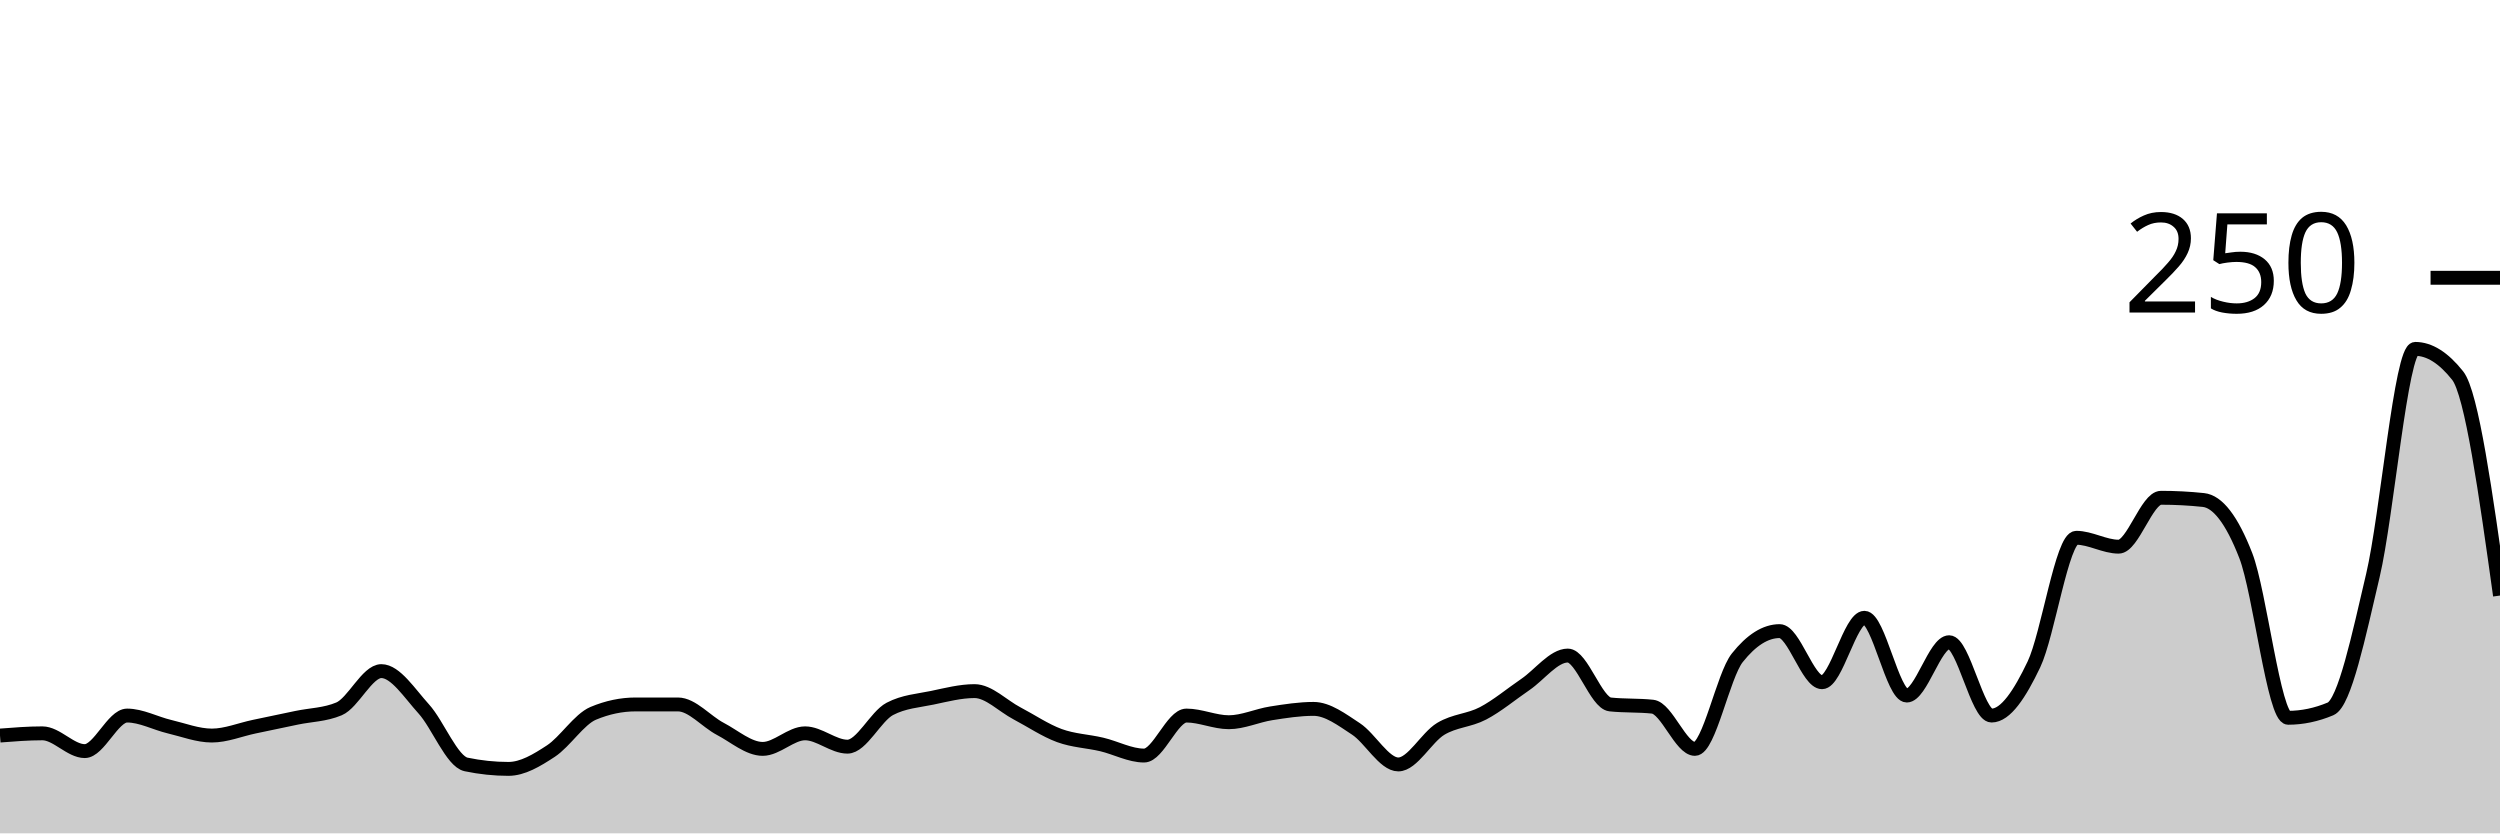
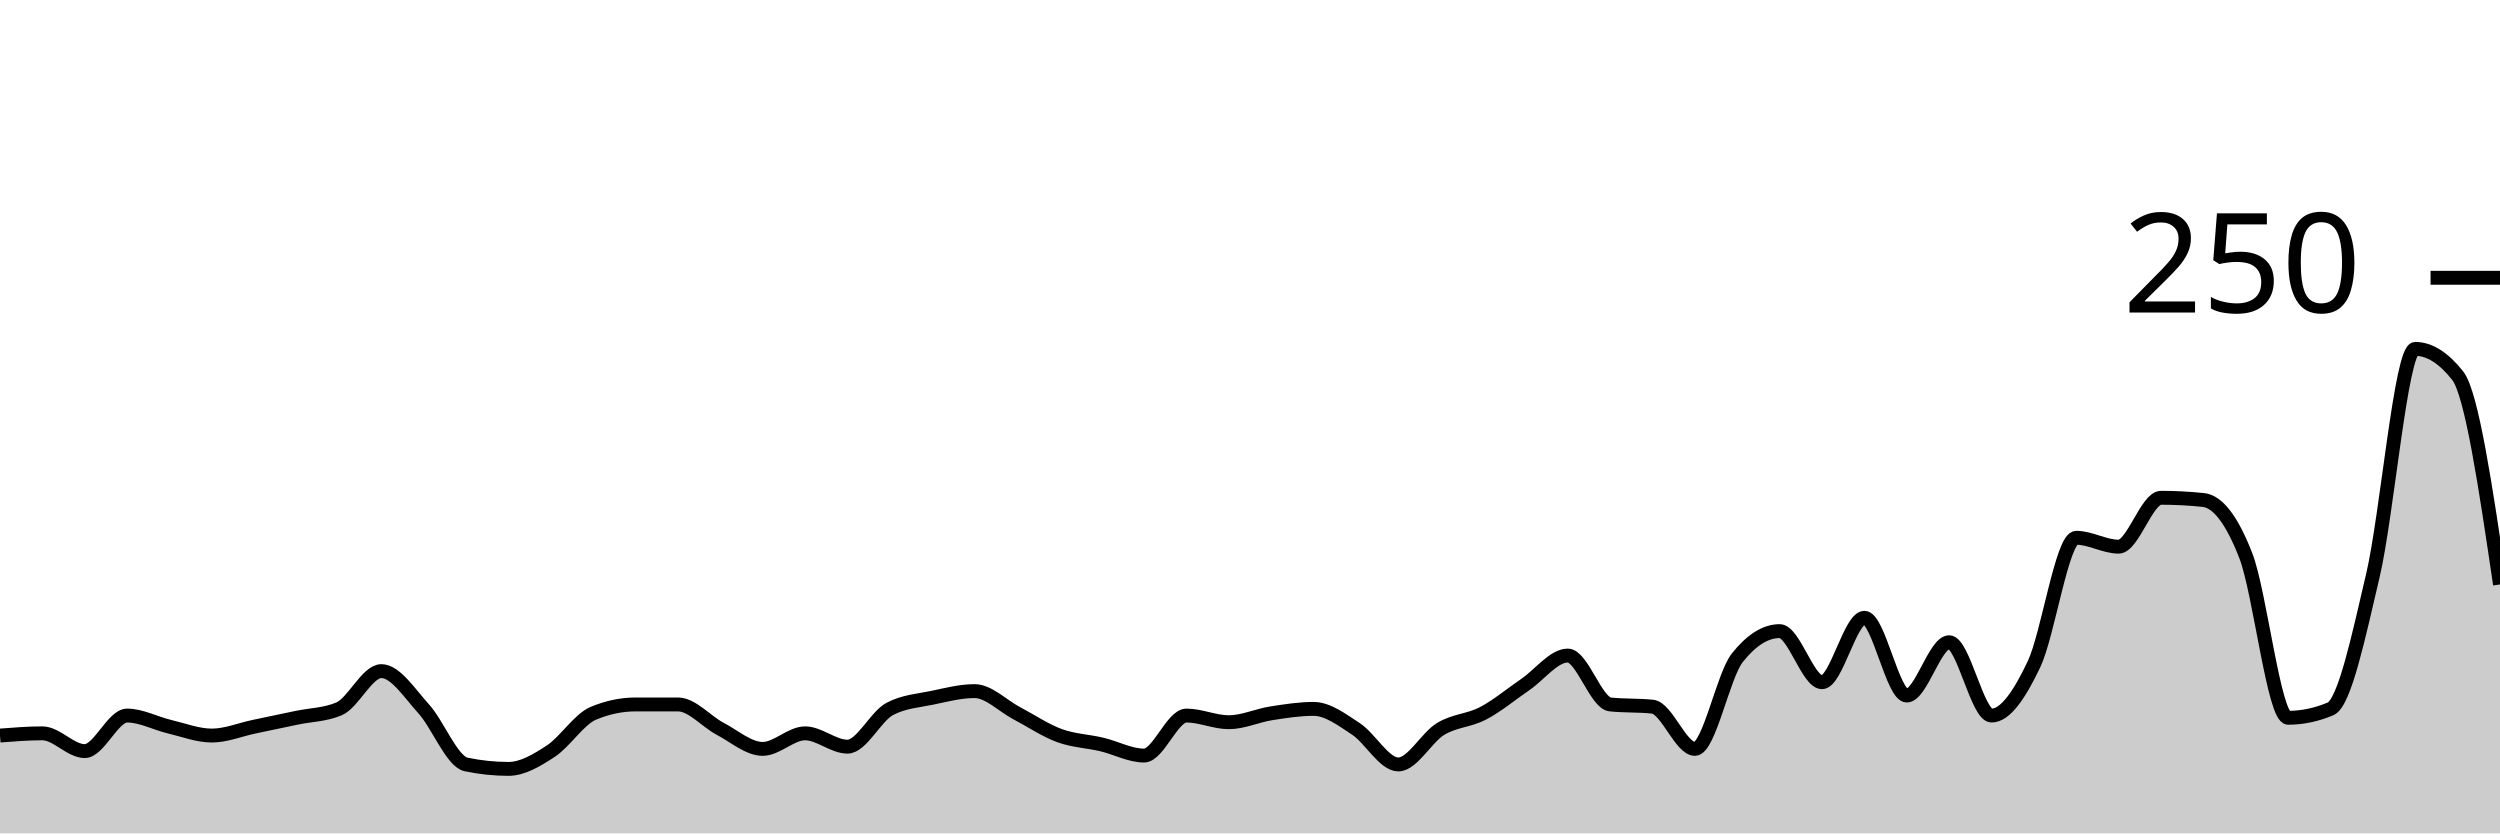
<svg xmlns="http://www.w3.org/2000/svg" viewBox="0 0 180 60">
  <g transform="translate(0,20)">
-     <path class="area" fill="rgba(0, 0, 0, 0.2)" d="M0,32.96C1.017,32.88,2.034,32.8,3.051,32.8C4.068,32.8,5.085,34.08,6.102,34.08C7.119,34.08,8.136,31.52,9.153,31.52C10.169,31.52,11.186,32.08,12.203,32.32C13.22,32.56,14.237,32.96,15.254,32.96C16.271,32.96,17.288,32.533,18.305,32.32C19.322,32.107,20.339,31.893,21.356,31.68C22.373,31.467,23.39,31.467,24.407,31.04C25.424,30.613,26.441,28.32,27.458,28.32C28.475,28.32,29.492,29.92,30.508,31.04C31.525,32.16,32.542,34.827,33.559,35.04C34.576,35.253,35.593,35.36,36.61,35.36C37.627,35.36,38.644,34.747,39.661,34.08C40.678,33.413,41.695,31.787,42.712,31.36C43.729,30.933,44.746,30.72,45.763,30.72C46.78,30.72,47.797,30.72,48.814,30.72C49.831,30.72,50.847,31.947,51.864,32.48C52.881,33.013,53.898,33.92,54.915,33.92C55.932,33.92,56.949,32.8,57.966,32.8C58.983,32.8,60,33.76,61.017,33.76C62.034,33.76,63.051,31.573,64.068,31.04C65.085,30.507,66.102,30.453,67.119,30.24C68.136,30.027,69.153,29.76,70.169,29.76C71.186,29.76,72.203,30.827,73.22,31.36C74.237,31.893,75.254,32.587,76.271,32.96C77.288,33.333,78.305,33.36,79.322,33.6C80.339,33.84,81.356,34.4,82.373,34.4C83.39,34.4,84.407,31.52,85.424,31.52C86.441,31.52,87.458,32,88.475,32C89.492,32,90.508,31.52,91.525,31.36C92.542,31.2,93.559,31.04,94.576,31.04C95.593,31.04,96.61,31.813,97.627,32.48C98.644,33.147,99.661,35.04,100.678,35.04C101.695,35.04,102.712,33.093,103.729,32.48C104.746,31.867,105.763,31.893,106.78,31.36C107.797,30.827,108.814,29.973,109.831,29.28C110.847,28.587,111.864,27.2,112.881,27.2C113.898,27.2,114.915,30.613,115.932,30.72C116.949,30.827,117.966,30.773,118.983,30.88C120,30.987,121.017,33.92,122.034,33.92C123.051,33.92,124.068,28.64,125.085,27.36C126.102,26.08,127.119,25.44,128.136,25.44C129.153,25.44,130.169,29.12,131.186,29.12C132.203,29.12,133.22,24.48,134.237,24.48C135.254,24.48,136.271,30.08,137.288,30.08C138.305,30.08,139.322,26.24,140.339,26.24C141.356,26.24,142.373,31.52,143.39,31.52C144.407,31.52,145.424,29.973,146.441,27.84C147.458,25.707,148.475,18.72,149.492,18.72C150.508,18.72,151.525,19.36,152.542,19.36C153.559,19.36,154.576,15.84,155.593,15.84C156.61,15.84,157.627,15.893,158.644,16C159.661,16.107,160.678,17.387,161.695,20C162.712,22.613,163.729,31.68,164.746,31.68C165.763,31.68,166.78,31.467,167.797,31.04C168.814,30.613,169.831,25.76,170.847,21.44C171.864,17.12,172.881,5.12,173.898,5.12C174.915,5.12,175.932,5.76,176.949,7.04C177.966,8.32,178.983,15.6,180,22.88L180,40C178.983,40,177.966,40,176.949,40C175.932,40,174.915,40,173.898,40C172.881,40,171.864,40,170.847,40C169.831,40,168.814,40,167.797,40C166.78,40,165.763,40,164.746,40C163.729,40,162.712,40,161.695,40C160.678,40,159.661,40,158.644,40C157.627,40,156.61,40,155.593,40C154.576,40,153.559,40,152.542,40C151.525,40,150.508,40,149.492,40C148.475,40,147.458,40,146.441,40C145.424,40,144.407,40,143.39,40C142.373,40,141.356,40,140.339,40C139.322,40,138.305,40,137.288,40C136.271,40,135.254,40,134.237,40C133.22,40,132.203,40,131.186,40C130.169,40,129.153,40,128.136,40C127.119,40,126.102,40,125.085,40C124.068,40,123.051,40,122.034,40C121.017,40,120,40,118.983,40C117.966,40,116.949,40,115.932,40C114.915,40,113.898,40,112.881,40C111.864,40,110.847,40,109.831,40C108.814,40,107.797,40,106.78,40C105.763,40,104.746,40,103.729,40C102.712,40,101.695,40,100.678,40C99.661,40,98.644,40,97.627,40C96.61,40,95.593,40,94.576,40C93.559,40,92.542,40,91.525,40C90.508,40,89.492,40,88.475,40C87.458,40,86.441,40,85.424,40C84.407,40,83.39,40,82.373,40C81.356,40,80.339,40,79.322,40C78.305,40,77.288,40,76.271,40C75.254,40,74.237,40,73.22,40C72.203,40,71.186,40,70.169,40C69.153,40,68.136,40,67.119,40C66.102,40,65.085,40,64.068,40C63.051,40,62.034,40,61.017,40C60,40,58.983,40,57.966,40C56.949,40,55.932,40,54.915,40C53.898,40,52.881,40,51.864,40C50.847,40,49.831,40,48.814,40C47.797,40,46.78,40,45.763,40C44.746,40,43.729,40,42.712,40C41.695,40,40.678,40,39.661,40C38.644,40,37.627,40,36.61,40C35.593,40,34.576,40,33.559,40C32.542,40,31.525,40,30.508,40C29.492,40,28.475,40,27.458,40C26.441,40,25.424,40,24.407,40C23.39,40,22.373,40,21.356,40C20.339,40,19.322,40,18.305,40C17.288,40,16.271,40,15.254,40C14.237,40,13.22,40,12.203,40C11.186,40,10.169,40,9.153,40C8.136,40,7.119,40,6.102,40C5.085,40,4.068,40,3.051,40C2.034,40,1.017,40,0,40Z" />
-     <path class="line" stroke="black" fill="none" d="M0,32.96C1.017,32.88,2.034,32.8,3.051,32.8C4.068,32.8,5.085,34.08,6.102,34.08C7.119,34.08,8.136,31.52,9.153,31.52C10.169,31.52,11.186,32.08,12.203,32.32C13.22,32.56,14.237,32.96,15.254,32.96C16.271,32.96,17.288,32.533,18.305,32.32C19.322,32.107,20.339,31.893,21.356,31.68C22.373,31.467,23.39,31.467,24.407,31.04C25.424,30.613,26.441,28.32,27.458,28.32C28.475,28.32,29.492,29.92,30.508,31.04C31.525,32.16,32.542,34.827,33.559,35.04C34.576,35.253,35.593,35.36,36.61,35.36C37.627,35.36,38.644,34.747,39.661,34.08C40.678,33.413,41.695,31.787,42.712,31.36C43.729,30.933,44.746,30.72,45.763,30.72C46.78,30.72,47.797,30.72,48.814,30.72C49.831,30.72,50.847,31.947,51.864,32.48C52.881,33.013,53.898,33.92,54.915,33.92C55.932,33.92,56.949,32.8,57.966,32.8C58.983,32.8,60,33.76,61.017,33.76C62.034,33.76,63.051,31.573,64.068,31.04C65.085,30.507,66.102,30.453,67.119,30.24C68.136,30.027,69.153,29.76,70.169,29.76C71.186,29.76,72.203,30.827,73.22,31.36C74.237,31.893,75.254,32.587,76.271,32.96C77.288,33.333,78.305,33.36,79.322,33.6C80.339,33.84,81.356,34.4,82.373,34.4C83.39,34.4,84.407,31.52,85.424,31.52C86.441,31.52,87.458,32,88.475,32C89.492,32,90.508,31.52,91.525,31.36C92.542,31.2,93.559,31.04,94.576,31.04C95.593,31.04,96.61,31.813,97.627,32.48C98.644,33.147,99.661,35.04,100.678,35.04C101.695,35.04,102.712,33.093,103.729,32.48C104.746,31.867,105.763,31.893,106.78,31.36C107.797,30.827,108.814,29.973,109.831,29.28C110.847,28.587,111.864,27.2,112.881,27.2C113.898,27.2,114.915,30.613,115.932,30.72C116.949,30.827,117.966,30.773,118.983,30.88C120,30.987,121.017,33.92,122.034,33.92C123.051,33.92,124.068,28.64,125.085,27.36C126.102,26.08,127.119,25.44,128.136,25.44C129.153,25.44,130.169,29.12,131.186,29.12C132.203,29.12,133.22,24.48,134.237,24.48C135.254,24.48,136.271,30.08,137.288,30.08C138.305,30.08,139.322,26.24,140.339,26.24C141.356,26.24,142.373,31.52,143.39,31.52C144.407,31.52,145.424,29.973,146.441,27.84C147.458,25.707,148.475,18.72,149.492,18.72C150.508,18.72,151.525,19.36,152.542,19.36C153.559,19.36,154.576,15.84,155.593,15.84C156.61,15.84,157.627,15.893,158.644,16C159.661,16.107,160.678,17.387,161.695,20C162.712,22.613,163.729,31.68,164.746,31.68C165.763,31.68,166.78,31.467,167.797,31.04C168.814,30.613,169.831,25.76,170.847,21.44C171.864,17.12,172.881,5.12,173.898,5.12C174.915,5.12,175.932,5.76,176.949,7.04C177.966,8.32,178.983,15.6,180,22.88" />
+     <path class="area" fill="rgba(0, 0, 0, 0.2)" d="M0,32.96C1.017,32.88,2.034,32.8,3.051,32.8C4.068,32.8,5.085,34.08,6.102,34.08C7.119,34.08,8.136,31.52,9.153,31.52C10.169,31.52,11.186,32.08,12.203,32.32C13.22,32.56,14.237,32.96,15.254,32.96C16.271,32.96,17.288,32.533,18.305,32.32C19.322,32.107,20.339,31.893,21.356,31.68C22.373,31.467,23.39,31.467,24.407,31.04C25.424,30.613,26.441,28.32,27.458,28.32C28.475,28.32,29.492,29.92,30.508,31.04C31.525,32.16,32.542,34.827,33.559,35.04C34.576,35.253,35.593,35.36,36.61,35.36C37.627,35.36,38.644,34.747,39.661,34.08C40.678,33.413,41.695,31.787,42.712,31.36C43.729,30.933,44.746,30.72,45.763,30.72C46.78,30.72,47.797,30.72,48.814,30.72C49.831,30.72,50.847,31.947,51.864,32.48C52.881,33.013,53.898,33.92,54.915,33.92C55.932,33.92,56.949,32.8,57.966,32.8C58.983,32.8,60,33.76,61.017,33.76C62.034,33.76,63.051,31.573,64.068,31.04C65.085,30.507,66.102,30.453,67.119,30.24C68.136,30.027,69.153,29.76,70.169,29.76C71.186,29.76,72.203,30.827,73.22,31.36C74.237,31.893,75.254,32.587,76.271,32.96C77.288,33.333,78.305,33.36,79.322,33.6C80.339,33.84,81.356,34.4,82.373,34.4C83.39,34.4,84.407,31.52,85.424,31.52C86.441,31.52,87.458,32,88.475,32C89.492,32,90.508,31.52,91.525,31.36C92.542,31.2,93.559,31.04,94.576,31.04C95.593,31.04,96.61,31.813,97.627,32.48C98.644,33.147,99.661,35.04,100.678,35.04C101.695,35.04,102.712,33.093,103.729,32.48C104.746,31.867,105.763,31.893,106.78,31.36C107.797,30.827,108.814,29.973,109.831,29.28C110.847,28.587,111.864,27.2,112.881,27.2C113.898,27.2,114.915,30.613,115.932,30.72C116.949,30.827,117.966,30.773,118.983,30.88C120,30.987,121.017,33.92,122.034,33.92C123.051,33.92,124.068,28.64,125.085,27.36C126.102,26.08,127.119,25.44,128.136,25.44C129.153,25.44,130.169,29.12,131.186,29.12C132.203,29.12,133.22,24.48,134.237,24.48C135.254,24.48,136.271,30.08,137.288,30.08C138.305,30.08,139.322,26.24,140.339,26.24C141.356,26.24,142.373,31.52,143.39,31.52C144.407,31.52,145.424,29.973,146.441,27.84C147.458,25.707,148.475,18.72,149.492,18.72C150.508,18.72,151.525,19.36,152.542,19.36C153.559,19.36,154.576,15.84,155.593,15.84C156.61,15.84,157.627,15.893,158.644,16C159.661,16.107,160.678,17.387,161.695,20C162.712,22.613,163.729,31.68,164.746,31.68C165.763,31.68,166.78,31.467,167.797,31.04C168.814,30.613,169.831,25.76,170.847,21.44C171.864,17.12,172.881,5.12,173.898,5.12C174.915,5.12,175.932,5.76,176.949,7.04C177.966,8.32,178.983,15.2,180,22.08L180,40C178.983,40,177.966,40,176.949,40C175.932,40,174.915,40,173.898,40C172.881,40,171.864,40,170.847,40C169.831,40,168.814,40,167.797,40C166.78,40,165.763,40,164.746,40C163.729,40,162.712,40,161.695,40C160.678,40,159.661,40,158.644,40C157.627,40,156.61,40,155.593,40C154.576,40,153.559,40,152.542,40C151.525,40,150.508,40,149.492,40C148.475,40,147.458,40,146.441,40C145.424,40,144.407,40,143.39,40C142.373,40,141.356,40,140.339,40C139.322,40,138.305,40,137.288,40C136.271,40,135.254,40,134.237,40C133.22,40,132.203,40,131.186,40C130.169,40,129.153,40,128.136,40C127.119,40,126.102,40,125.085,40C124.068,40,123.051,40,122.034,40C121.017,40,120,40,118.983,40C117.966,40,116.949,40,115.932,40C114.915,40,113.898,40,112.881,40C111.864,40,110.847,40,109.831,40C108.814,40,107.797,40,106.78,40C105.763,40,104.746,40,103.729,40C102.712,40,101.695,40,100.678,40C99.661,40,98.644,40,97.627,40C96.61,40,95.593,40,94.576,40C93.559,40,92.542,40,91.525,40C90.508,40,89.492,40,88.475,40C87.458,40,86.441,40,85.424,40C84.407,40,83.39,40,82.373,40C81.356,40,80.339,40,79.322,40C78.305,40,77.288,40,76.271,40C75.254,40,74.237,40,73.22,40C72.203,40,71.186,40,70.169,40C69.153,40,68.136,40,67.119,40C66.102,40,65.085,40,64.068,40C63.051,40,62.034,40,61.017,40C60,40,58.983,40,57.966,40C56.949,40,55.932,40,54.915,40C53.898,40,52.881,40,51.864,40C50.847,40,49.831,40,48.814,40C47.797,40,46.78,40,45.763,40C44.746,40,43.729,40,42.712,40C41.695,40,40.678,40,39.661,40C38.644,40,37.627,40,36.61,40C35.593,40,34.576,40,33.559,40C32.542,40,31.525,40,30.508,40C29.492,40,28.475,40,27.458,40C26.441,40,25.424,40,24.407,40C23.39,40,22.373,40,21.356,40C20.339,40,19.322,40,18.305,40C17.288,40,16.271,40,15.254,40C14.237,40,13.22,40,12.203,40C11.186,40,10.169,40,9.153,40C8.136,40,7.119,40,6.102,40C5.085,40,4.068,40,3.051,40C2.034,40,1.017,40,0,40Z" />
+     <path class="line" stroke="black" fill="none" d="M0,32.96C1.017,32.88,2.034,32.8,3.051,32.8C4.068,32.8,5.085,34.08,6.102,34.08C7.119,34.08,8.136,31.52,9.153,31.52C10.169,31.52,11.186,32.08,12.203,32.32C13.22,32.56,14.237,32.96,15.254,32.96C16.271,32.96,17.288,32.533,18.305,32.32C19.322,32.107,20.339,31.893,21.356,31.68C22.373,31.467,23.39,31.467,24.407,31.04C25.424,30.613,26.441,28.32,27.458,28.32C28.475,28.32,29.492,29.92,30.508,31.04C31.525,32.16,32.542,34.827,33.559,35.04C34.576,35.253,35.593,35.36,36.61,35.36C37.627,35.36,38.644,34.747,39.661,34.08C40.678,33.413,41.695,31.787,42.712,31.36C43.729,30.933,44.746,30.72,45.763,30.72C46.78,30.72,47.797,30.72,48.814,30.72C49.831,30.72,50.847,31.947,51.864,32.48C52.881,33.013,53.898,33.92,54.915,33.92C55.932,33.92,56.949,32.8,57.966,32.8C58.983,32.8,60,33.76,61.017,33.76C62.034,33.76,63.051,31.573,64.068,31.04C65.085,30.507,66.102,30.453,67.119,30.24C68.136,30.027,69.153,29.76,70.169,29.76C71.186,29.76,72.203,30.827,73.22,31.36C74.237,31.893,75.254,32.587,76.271,32.96C77.288,33.333,78.305,33.36,79.322,33.6C80.339,33.84,81.356,34.4,82.373,34.4C83.39,34.4,84.407,31.52,85.424,31.52C86.441,31.52,87.458,32,88.475,32C89.492,32,90.508,31.52,91.525,31.36C92.542,31.2,93.559,31.04,94.576,31.04C95.593,31.04,96.61,31.813,97.627,32.48C98.644,33.147,99.661,35.04,100.678,35.04C101.695,35.04,102.712,33.093,103.729,32.48C104.746,31.867,105.763,31.893,106.78,31.36C107.797,30.827,108.814,29.973,109.831,29.28C110.847,28.587,111.864,27.2,112.881,27.2C113.898,27.2,114.915,30.613,115.932,30.72C116.949,30.827,117.966,30.773,118.983,30.88C120,30.987,121.017,33.92,122.034,33.92C123.051,33.92,124.068,28.64,125.085,27.36C126.102,26.08,127.119,25.44,128.136,25.44C129.153,25.44,130.169,29.12,131.186,29.12C132.203,29.12,133.22,24.48,134.237,24.48C135.254,24.48,136.271,30.08,137.288,30.08C138.305,30.08,139.322,26.24,140.339,26.24C141.356,26.24,142.373,31.52,143.39,31.52C144.407,31.52,145.424,29.973,146.441,27.84C147.458,25.707,148.475,18.72,149.492,18.72C150.508,18.72,151.525,19.36,152.542,19.36C153.559,19.36,154.576,15.84,155.593,15.84C156.61,15.84,157.627,15.893,158.644,16C159.661,16.107,160.678,17.387,161.695,20C162.712,22.613,163.729,31.68,164.746,31.68C165.763,31.68,166.78,31.467,167.797,31.04C168.814,30.613,169.831,25.76,170.847,21.44C171.864,17.12,172.881,5.12,173.898,5.12C174.915,5.12,175.932,5.76,176.949,7.04C177.966,8.32,178.983,15.2,180,22.08" />
    <path class="axis-ceiling" stroke-width="1" stroke="black" fill="none" d="M175,0L180,0" />
    <text class="axis-ceiling-label" font-family="sans-serif" text-anchor="end" font-size="10px" x="170" y="2.5">250</text>
  </g>
</svg>
